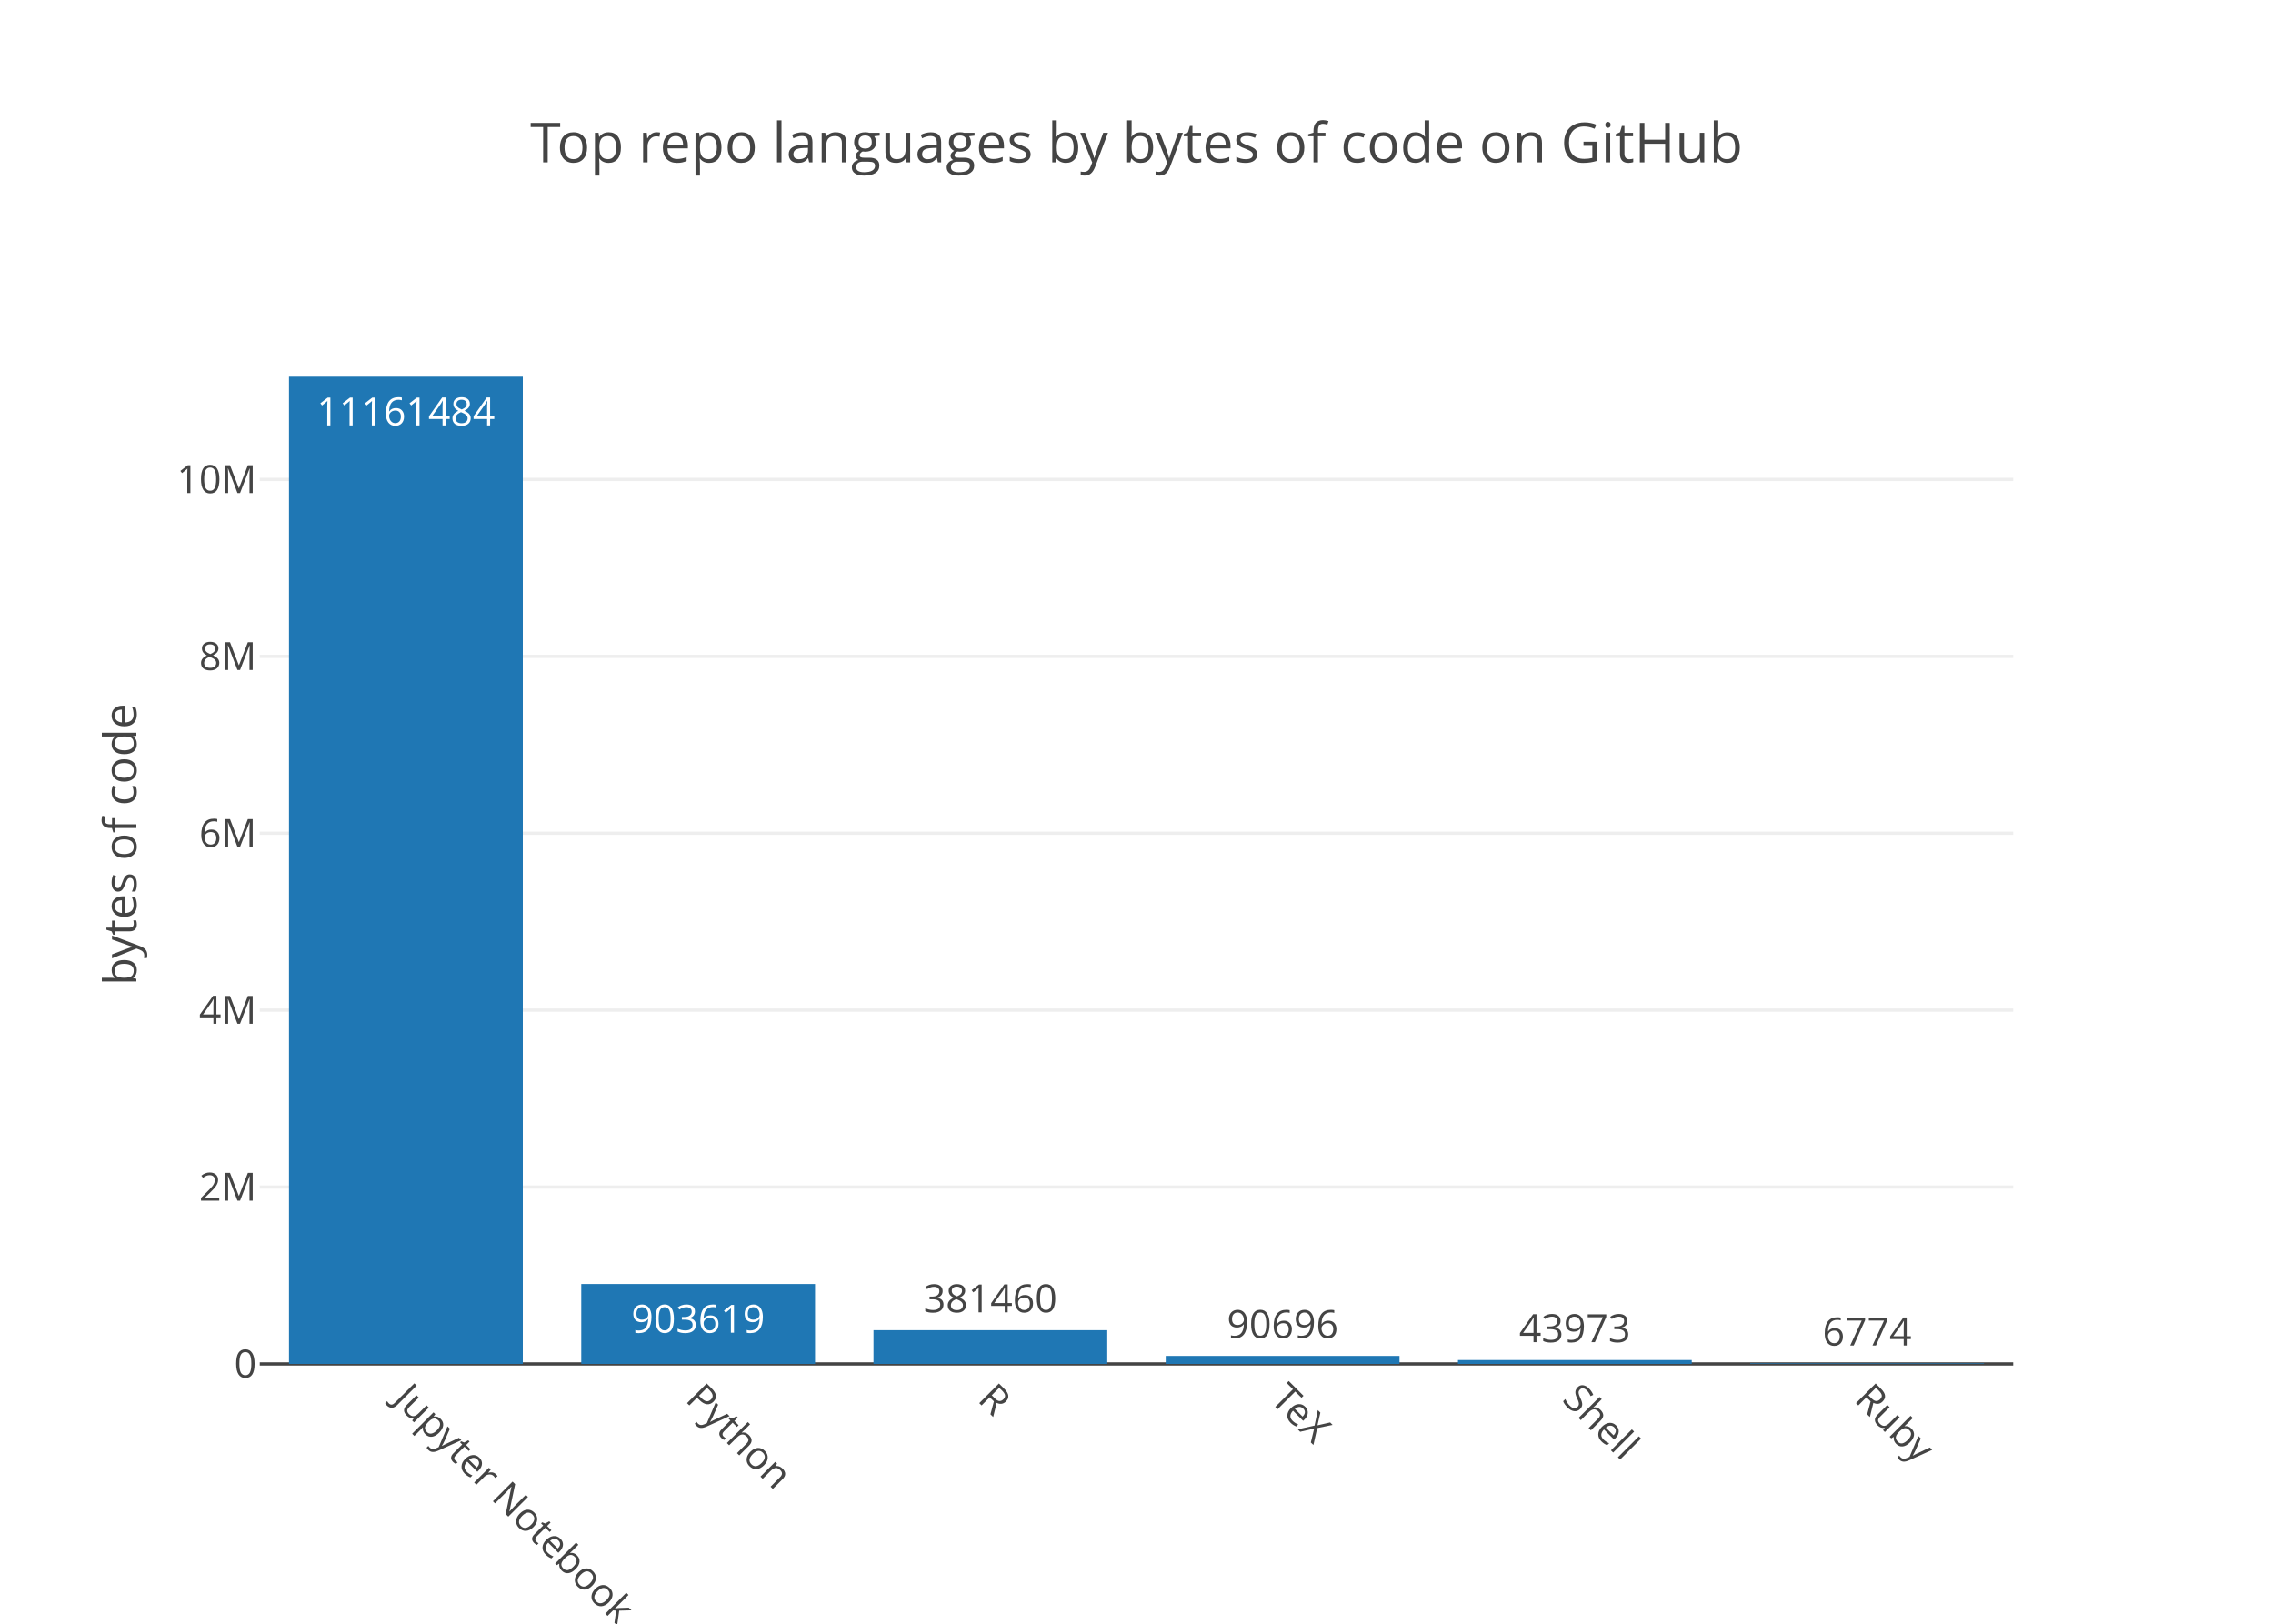
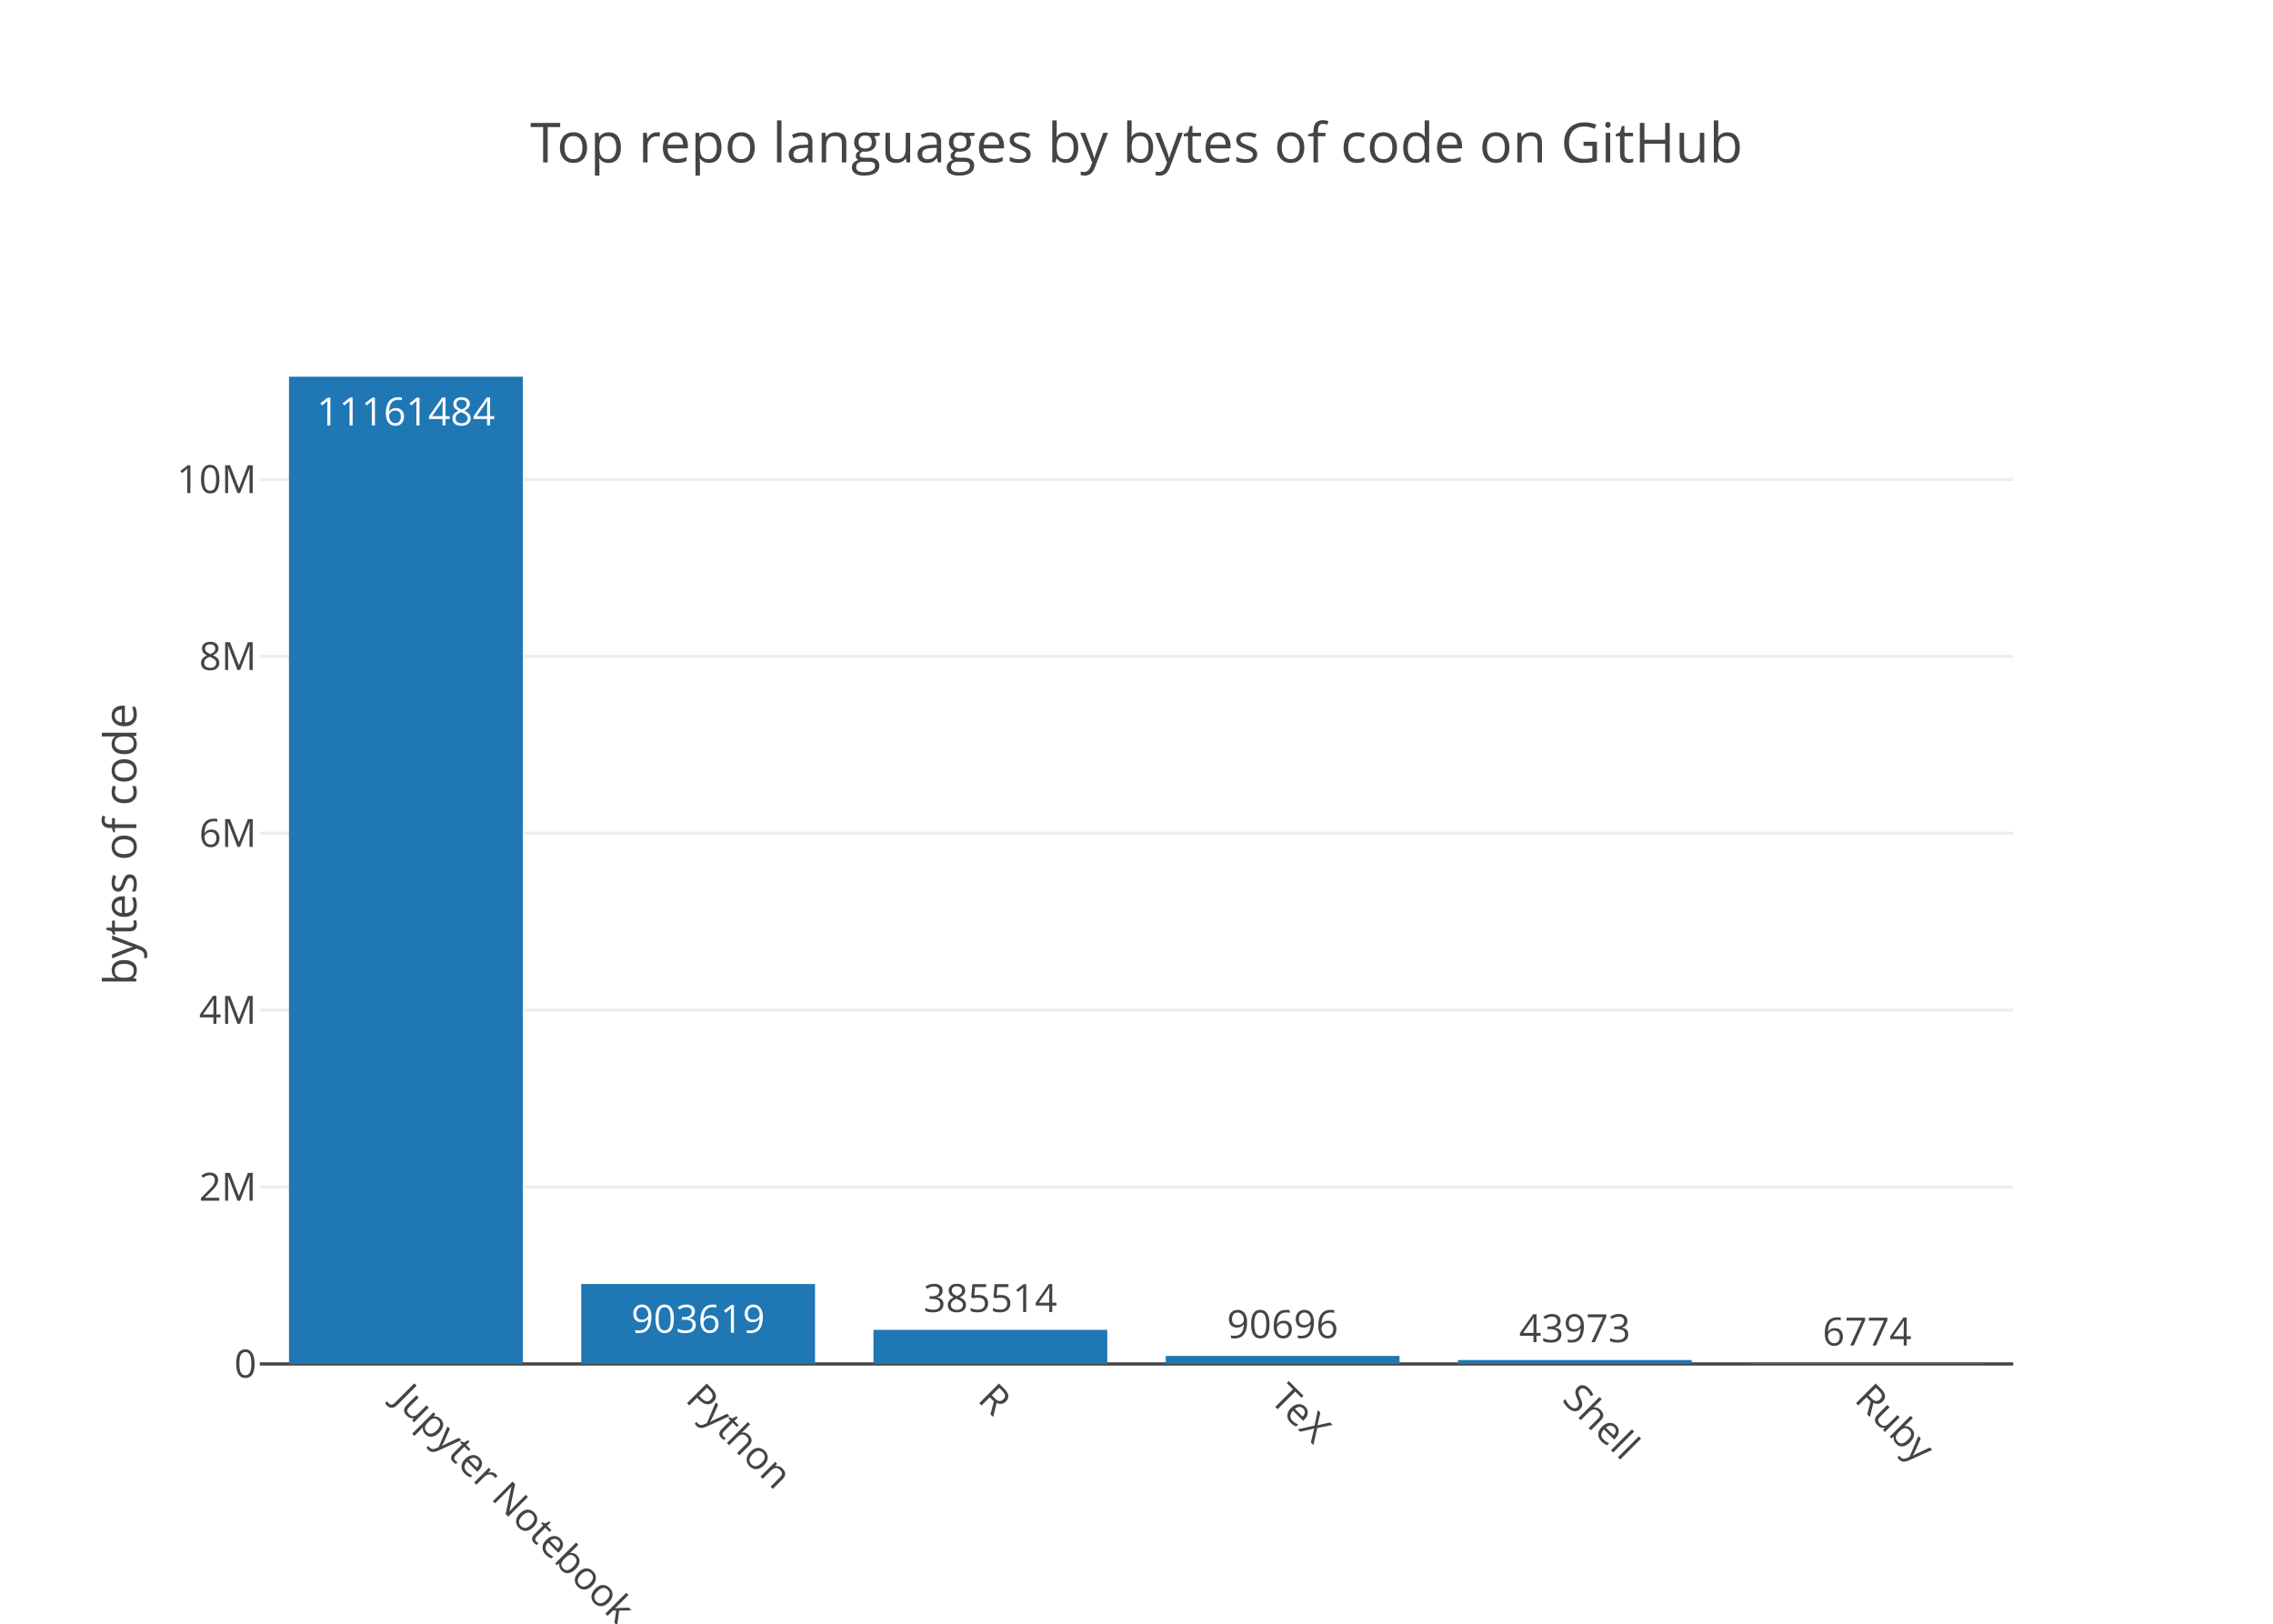
<svg xmlns="http://www.w3.org/2000/svg" class="main-svg" width="700" height="500" viewBox="0 0 700 500">
  <rect x="0" y="0" width="700" height="500" style="fill: rgb(255, 255, 255); fill-opacity: 1;" />
-   <defs id="defs-ffad5a">
+   <defs id="defs-61f2ae">
    <g class="clips">
-       <clipPath id="clipffad5axyplot" class="plotclip">
+       <clipPath id="clip61f2aexyplot" class="plotclip">
        <rect width="540" height="320" />
      </clipPath>
-       <clipPath class="axesclip" id="clipffad5ax">
+       <clipPath class="axesclip" id="clip61f2aex">
        <rect x="80" y="0" width="540" height="500" />
      </clipPath>
-       <clipPath class="axesclip" id="clipffad5ay">
+       <clipPath class="axesclip" id="clip61f2aey">
        <rect x="0" y="100" width="700" height="320" />
      </clipPath>
-       <clipPath class="axesclip" id="clipffad5axy">
+       <clipPath class="axesclip" id="clip61f2aexy">
        <rect x="80" y="100" width="540" height="320" />
      </clipPath>
    </g>
    <g class="gradients" />
  </defs>
  <g class="bglayer" />
  <g class="layer-below">
    <g class="imagelayer" />
    <g class="shapelayer" />
  </g>
  <g class="cartesianlayer">
    <g class="subplot xy">
      <g class="layer-subplot">
        <g class="shapelayer" />
        <g class="imagelayer" />
      </g>
      <g class="gridlayer">
        <g class="x" />
        <g class="y">
          <path class="ygrid crisp" transform="translate(0,365.53)" d="M80,0h540" style="stroke: rgb(238, 238, 238); stroke-opacity: 1; stroke-width: 1px;" />
          <path class="ygrid crisp" transform="translate(0,311.05)" d="M80,0h540" style="stroke: rgb(238, 238, 238); stroke-opacity: 1; stroke-width: 1px;" />
          <path class="ygrid crisp" transform="translate(0,256.58)" d="M80,0h540" style="stroke: rgb(238, 238, 238); stroke-opacity: 1; stroke-width: 1px;" />
          <path class="ygrid crisp" transform="translate(0,202.11)" d="M80,0h540" style="stroke: rgb(238, 238, 238); stroke-opacity: 1; stroke-width: 1px;" />
          <path class="ygrid crisp" transform="translate(0,147.63)" d="M80,0h540" style="stroke: rgb(238, 238, 238); stroke-opacity: 1; stroke-width: 1px;" />
        </g>
      </g>
      <g class="zerolinelayer">
        <path class="yzl zl crisp" transform="translate(0,420)" d="M80,0h540" style="stroke: rgb(68, 68, 68); stroke-opacity: 1; stroke-width: 1px;" />
      </g>
      <path class="xlines-below" />
      <path class="ylines-below" />
      <g class="overlines-below" />
      <g class="xaxislayer-below" />
      <g class="yaxislayer-below" />
      <g class="overaxes-below" />
-       <g class="plot" transform="translate(80, 100)" clip-path="url('#clipffad5axyplot')">
+       <g class="plot" transform="translate(80, 100)" clip-path="url('#clip61f2aexyplot')">
        <g class="barlayer mlayer">
          <g class="trace bars" style="opacity: 1;">
            <g class="points">
              <g class="point">
                <path d="M9,320V16H81V320Z" style="vector-effect: non-scaling-stroke; opacity: 1; stroke-width: 0px; fill: rgb(31, 119, 180); fill-opacity: 1;" />
                <text class="bartext bartext-inside" transform="translate(45 31)" text-anchor="middle" data-notex="1" x="0" y="0" style="font-family: 'Open Sans', verdana, arial, sans-serif; font-size: 12px; fill: rgb(255, 255, 255); fill-opacity: 1; white-space: pre;">11161484</text>
              </g>
              <g class="point">
                <path d="M99,320V295.39H171V320Z" style="vector-effect: non-scaling-stroke; opacity: 1; stroke-width: 0px; fill: rgb(31, 119, 180); fill-opacity: 1;" />
                <text class="bartext bartext-inside" transform="translate(134.9922 310.39)" text-anchor="middle" data-notex="1" x="0" y="0" style="font-family: 'Open Sans', verdana, arial, sans-serif; font-size: 12px; fill: rgb(255, 255, 255); fill-opacity: 1; white-space: pre;">903619</text>
              </g>
              <g class="point">
-                 <path d="M189,320V309.61H261V320Z" style="vector-effect: non-scaling-stroke; opacity: 1; stroke-width: 0px; fill: rgb(31, 119, 180); fill-opacity: 1;" />
-                 <text class="bartext bartext-outside" transform="translate(224.9922 304.11)" text-anchor="middle" data-notex="1" x="0" y="0" style="font-family: 'Open Sans', verdana, arial, sans-serif; font-size: 12px; fill: rgb(68, 68, 68); fill-opacity: 1; white-space: pre;">381460</text>
+                 <path d="M189,320V309.5H261V320Z" style="vector-effect: non-scaling-stroke; opacity: 1; stroke-width: 0px; fill: rgb(31, 119, 180); fill-opacity: 1;" />
+                 <text class="bartext bartext-outside" transform="translate(224.9922 304)" text-anchor="middle" data-notex="1" x="0" y="0" style="font-family: 'Open Sans', verdana, arial, sans-serif; font-size: 12px; fill: rgb(68, 68, 68); fill-opacity: 1; white-space: pre;">385514</text>
              </g>
              <g class="point">
                <path d="M279,320V317.53H351V320Z" style="vector-effect: non-scaling-stroke; opacity: 1; stroke-width: 0px; fill: rgb(31, 119, 180); fill-opacity: 1;" />
                <text class="bartext bartext-outside" transform="translate(314.9922 312.03)" text-anchor="middle" data-notex="1" x="0" y="0" style="font-family: 'Open Sans', verdana, arial, sans-serif; font-size: 12px; fill: rgb(68, 68, 68); fill-opacity: 1; white-space: pre;">90696</text>
              </g>
              <g class="point">
                <path d="M369,320V318.8H441V320Z" style="vector-effect: non-scaling-stroke; opacity: 1; stroke-width: 0px; fill: rgb(31, 119, 180); fill-opacity: 1;" />
                <text class="bartext bartext-outside" transform="translate(404.9922 313.3)" text-anchor="middle" data-notex="1" x="0" y="0" style="font-family: 'Open Sans', verdana, arial, sans-serif; font-size: 12px; fill: rgb(68, 68, 68); fill-opacity: 1; white-space: pre;">43973</text>
              </g>
              <g class="point">
                <path d="M459,320V319.82H531V320Z" style="vector-effect: non-scaling-stroke; opacity: 1; stroke-width: 0px; fill: rgb(31, 119, 180); fill-opacity: 1;" />
                <text class="bartext bartext-outside" transform="translate(494.9922 314.32)" text-anchor="middle" data-notex="1" x="0" y="0" style="font-family: 'Open Sans', verdana, arial, sans-serif; font-size: 12px; fill: rgb(68, 68, 68); fill-opacity: 1; white-space: pre;">6774</text>
              </g>
            </g>
          </g>
        </g>
      </g>
      <g class="overplot" />
      <path class="xlines-above crisp" d="M0,0" style="fill: none;" />
      <path class="ylines-above crisp" d="M0,0" style="fill: none;" />
      <g class="overlines-above" />
      <g class="xaxislayer-above">
        <g class="xtick">
          <text text-anchor="start" x="0" y="433" transform="translate(125,0) rotate(45,0,427)" style="font-family: 'Open Sans', verdana, arial, sans-serif; font-size: 12px; fill: rgb(68, 68, 68); fill-opacity: 1; white-space: pre;">Jupyter Notebook</text>
        </g>
        <g class="xtick">
          <text text-anchor="start" x="0" y="433" transform="translate(215,0) rotate(45,0,427)" style="font-family: 'Open Sans', verdana, arial, sans-serif; font-size: 12px; fill: rgb(68, 68, 68); fill-opacity: 1; white-space: pre;">Python</text>
        </g>
        <g class="xtick">
          <text text-anchor="start" x="0" y="433" transform="translate(305,0) rotate(45,0,427)" style="font-family: 'Open Sans', verdana, arial, sans-serif; font-size: 12px; fill: rgb(68, 68, 68); fill-opacity: 1; white-space: pre;">R</text>
        </g>
        <g class="xtick">
          <text text-anchor="start" x="0" y="433" transform="translate(395,0) rotate(45,0,427)" style="font-family: 'Open Sans', verdana, arial, sans-serif; font-size: 12px; fill: rgb(68, 68, 68); fill-opacity: 1; white-space: pre;">TeX</text>
        </g>
        <g class="xtick">
          <text text-anchor="start" x="0" y="433" transform="translate(485,0) rotate(45,0,427)" style="font-family: 'Open Sans', verdana, arial, sans-serif; font-size: 12px; fill: rgb(68, 68, 68); fill-opacity: 1; white-space: pre;">Shell</text>
        </g>
        <g class="xtick">
          <text text-anchor="start" x="0" y="433" transform="translate(575,0) rotate(45,0,427)" style="font-family: 'Open Sans', verdana, arial, sans-serif; font-size: 12px; fill: rgb(68, 68, 68); fill-opacity: 1; white-space: pre;">Ruby</text>
        </g>
      </g>
      <g class="yaxislayer-above">
        <g class="ytick">
          <text text-anchor="end" x="79" y="4.2" transform="translate(0,420)" style="font-family: 'Open Sans', verdana, arial, sans-serif; font-size: 12px; fill: rgb(68, 68, 68); fill-opacity: 1; white-space: pre;">0</text>
        </g>
        <g class="ytick">
          <text text-anchor="end" x="79" y="4.2" transform="translate(0,365.53)" style="font-family: 'Open Sans', verdana, arial, sans-serif; font-size: 12px; fill: rgb(68, 68, 68); fill-opacity: 1; white-space: pre;">2M</text>
        </g>
        <g class="ytick">
          <text text-anchor="end" x="79" y="4.2" transform="translate(0,311.05)" style="font-family: 'Open Sans', verdana, arial, sans-serif; font-size: 12px; fill: rgb(68, 68, 68); fill-opacity: 1; white-space: pre;">4M</text>
        </g>
        <g class="ytick">
          <text text-anchor="end" x="79" y="4.2" transform="translate(0,256.58)" style="font-family: 'Open Sans', verdana, arial, sans-serif; font-size: 12px; fill: rgb(68, 68, 68); fill-opacity: 1; white-space: pre;">6M</text>
        </g>
        <g class="ytick">
          <text text-anchor="end" x="79" y="4.2" transform="translate(0,202.11)" style="font-family: 'Open Sans', verdana, arial, sans-serif; font-size: 12px; fill: rgb(68, 68, 68); fill-opacity: 1; white-space: pre;">8M</text>
        </g>
        <g class="ytick">
          <text text-anchor="end" x="79" y="4.2" transform="translate(0,147.63)" style="font-family: 'Open Sans', verdana, arial, sans-serif; font-size: 12px; fill: rgb(68, 68, 68); fill-opacity: 1; white-space: pre;">10M</text>
        </g>
      </g>
      <g class="overaxes-above" />
    </g>
  </g>
  <g class="polarlayer" />
  <g class="ternarylayer" />
  <g class="geolayer" />
  <g class="pielayer" />
  <g class="sunburstlayer" />
  <g class="glimages" />
-   <defs id="topdefs-ffad5a">
+   <defs id="topdefs-61f2ae">
    <g class="clips" />
  </defs>
  <g class="layer-above">
    <g class="imagelayer" />
    <g class="shapelayer" />
  </g>
  <g class="infolayer">
    <g class="g-gtitle">
      <text class="gtitle" x="350" y="50" text-anchor="middle" dy="0em" style="font-family: 'Open Sans', verdana, arial, sans-serif; font-size: 17px; fill: rgb(68, 68, 68); opacity: 1; font-weight: normal; white-space: pre;">Top repo languages by bytes of code on GitHub</text>
    </g>
    <g class="g-xtitle" />
    <g class="g-ytitle">
      <text class="ytitle" transform="rotate(-90,42,260)" x="42" y="260" text-anchor="middle" style="font-family: 'Open Sans', verdana, arial, sans-serif; font-size: 14px; fill: rgb(68, 68, 68); opacity: 1; font-weight: normal; white-space: pre;">bytes of code</text>
    </g>
  </g>
</svg>
